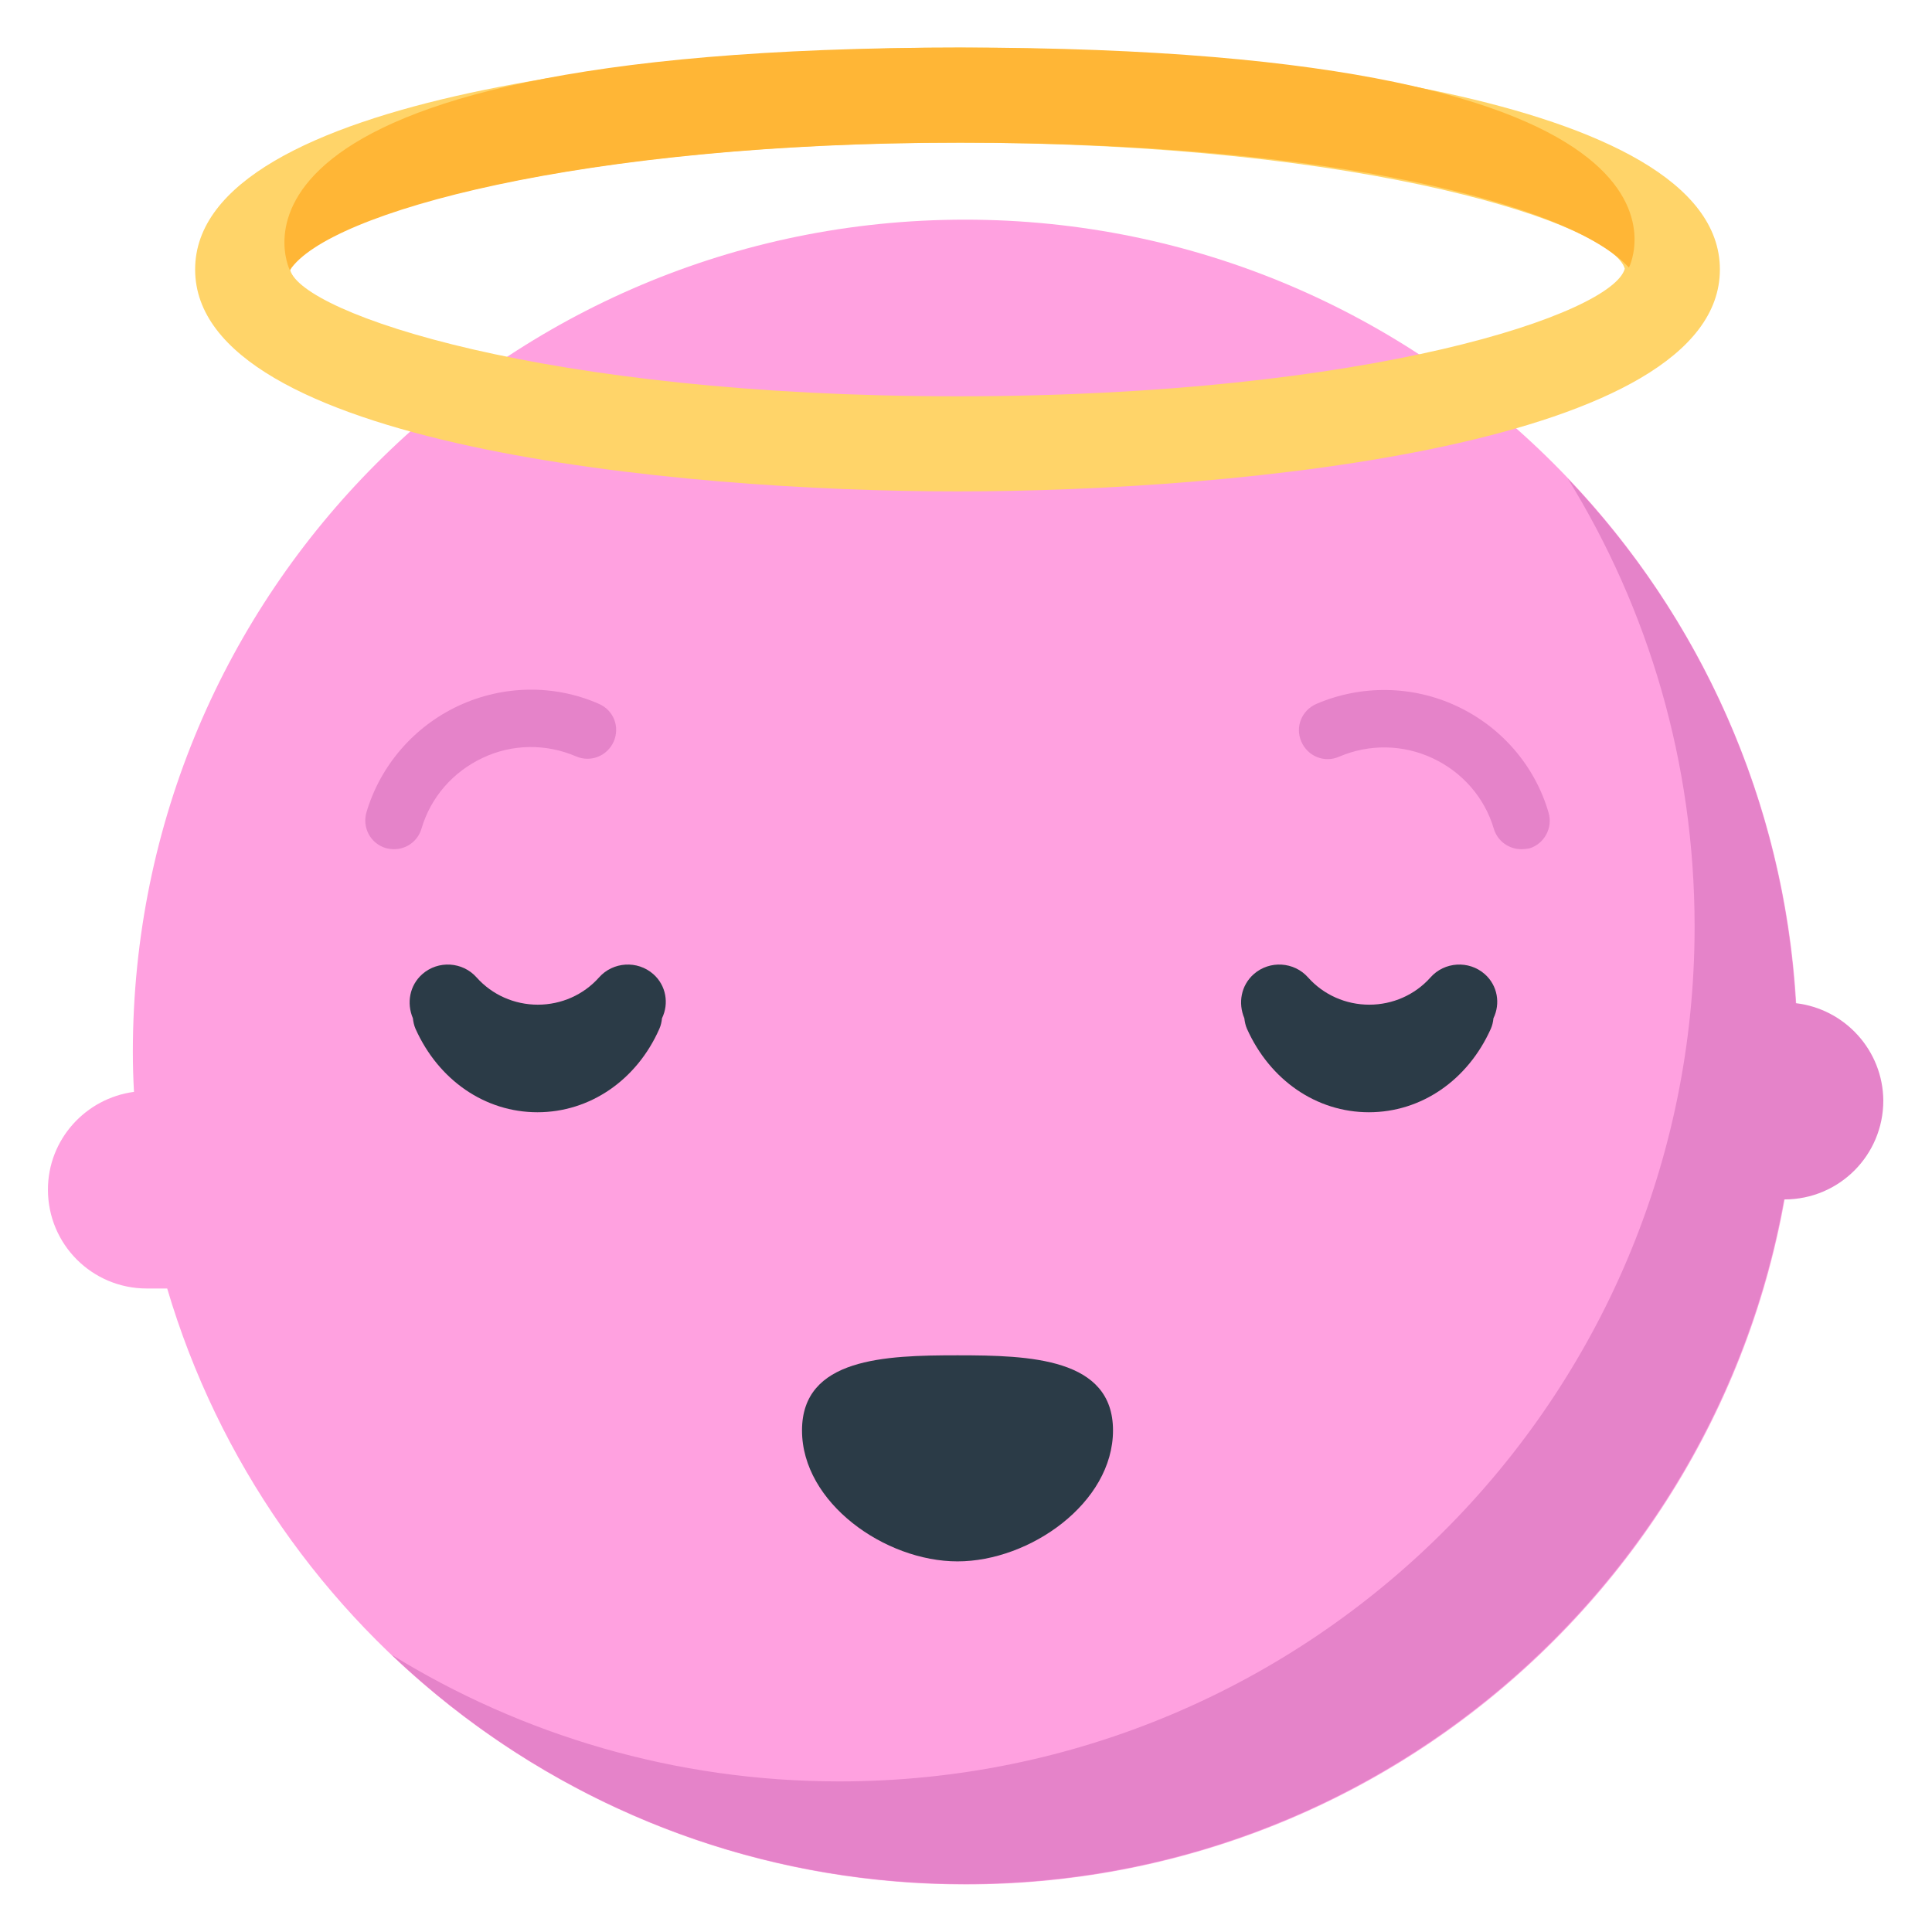
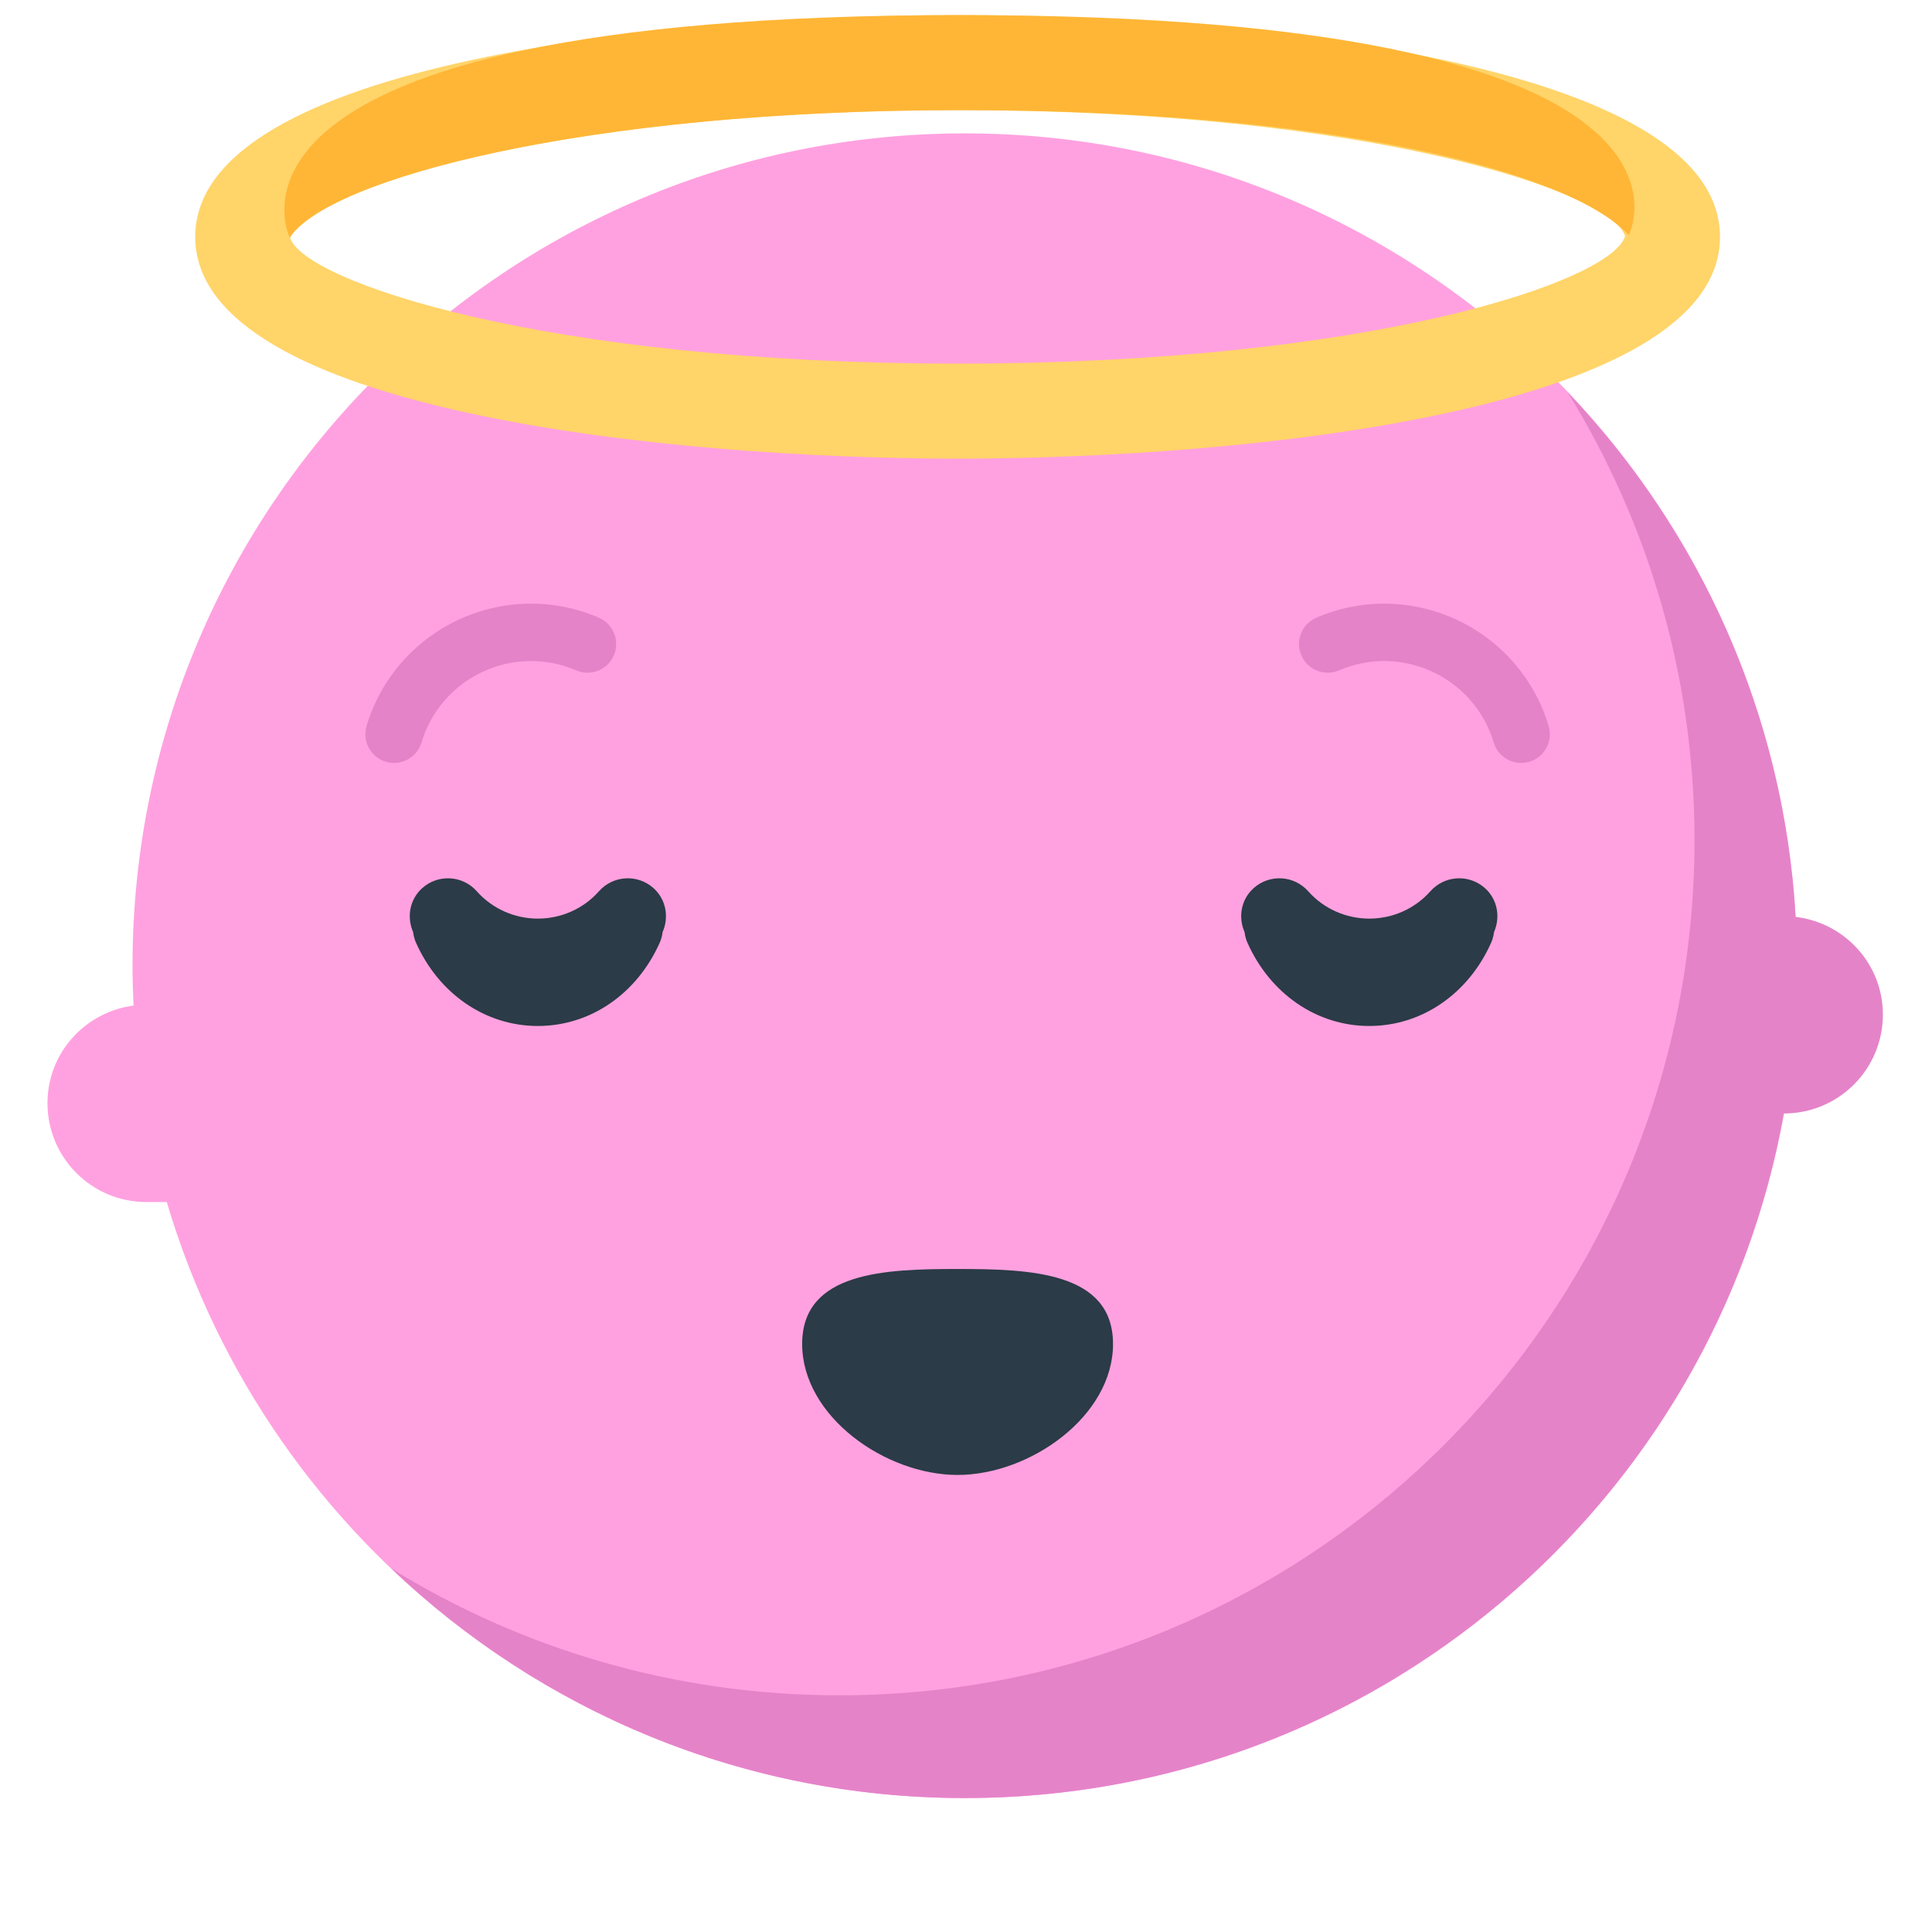
- <svg xmlns="http://www.w3.org/2000/svg" version="1.1" id="Layer_1" x="0px" y="0px" width="511.9px" height="511.9px" viewBox="0 0 511.9 511.9" enable-background="new 0 0 511.9 511.9" xml:space="preserve">
-   <path fill="#FFA1E0" d="M255.7,58.2c-121.8,0-220.5,98.7-220.5,220.5c0,3.5,0.1,7.1,0.3,10.6c-12.8,1.7-22.8,12.6-22.8,25.9  c0,14.5,11.7,26.2,26.2,26.2h5.4c27,91.3,111.4,157.9,211.5,157.9c121.8,0,220.5-98.7,220.5-220.6  C476.2,156.9,377.4,58.2,255.7,58.2z" />
-   <path fill="#2B3B47" d="M393.4,258.1c-4.2-3.7-10.7-3.3-14.4,0.9c-4.1,4.6-10,7.2-16.2,7.2c-6.2,0-12.1-2.6-16.2-7.2  c-3.7-4.2-10.2-4.6-14.4-0.9c-3.4,3-4.2,7.7-2.5,11.7c0.1,0.9,0.3,1.9,0.7,2.8c6.1,13.6,18.4,22.1,32.3,22.1  c13.9,0,26.2-8.5,32.3-22.1c0.4-0.9,0.6-1.8,0.7-2.8C397.6,265.9,396.8,261.1,393.4,258.1z" />
-   <path fill="#2B3B47" d="M173.1,258.1c-4.2-3.7-10.7-3.3-14.4,0.9c-4.1,4.6-10,7.2-16.2,7.2h0c-6.2,0-12.1-2.6-16.2-7.2  c-3.7-4.2-10.2-4.6-14.4-0.9c-3.4,3-4.2,7.7-2.5,11.7c0.1,0.9,0.3,1.9,0.7,2.8c6.1,13.6,18.4,22.1,32.3,22.1  c13.9,0,26.3-8.5,32.3-22.1c0.4-0.9,0.6-1.8,0.7-2.8C177.3,265.9,176.5,261.1,173.1,258.1z" />
-   <path fill="#2B3B47" d="M294.9,379c0,19.2-22,34.7-41.2,34.7s-41.2-15.5-41.2-34.7s22-19.9,41.2-19.9S294.9,359.8,294.9,379z" />
-   <path fill="#FFD469" d="M253.7,130.2c-75,0-202-12.4-202-58.8c0-46.4,127-58.8,202-58.8c75,0,202,12.4,202,58.8  C455.7,117.8,328.8,130.2,253.7,130.2z M253.7,37.8c-110,0-173.6,22-176.8,33.8C80.2,83,143.8,105,253.7,105s173.6-22,176.8-33.8  C427.3,59.8,363.7,37.8,253.7,37.8z" />
-   <path fill="#FFB636" d="M76.8,71.6c10-15.4,77.6-33.8,177.6-33.8c98.9,0,161.8,16.4,177.2,33.1c0,0,29.8-58.3-177.2-58.3  S76.8,71.6,76.8,71.6z" />
-   <path fill="#E583C9" d="M475.8,265.8c-3.1-53.8-25.5-102.4-60.4-139c21.3,34.5,33.6,75.2,33.6,118.7C449,370.6,347.5,472,222.4,472  c-43.5,0-84.2-12.3-118.7-33.6c39.6,37.7,93.1,60.8,152,60.8c108.4,0,198.5-78.3,217-181.4h0.1c14.5,0,26.2-11.7,26.2-26.2  C498.9,278.3,488.8,267.3,475.8,265.8z" />
-   <path fill="#E583C9" d="M403.1,225c-3.3,0-6.3-2.1-7.3-5.4c-2.4-8.2-8.3-15-16.2-18.7c-7.9-3.7-16.9-3.8-24.8-0.4  c-3.9,1.7-8.3-0.1-10-4c-1.7-3.9,0.1-8.3,4-10c11.9-5.1,25.5-4.9,37.2,0.6c11.8,5.5,20.7,15.8,24.3,28.2c1.2,4-1.1,8.3-5.1,9.5  C404.5,224.9,403.8,225,403.1,225z" />
-   <path fill="#E583C9" d="M104.4,225c-0.7,0-1.4-0.1-2.2-0.3c-4-1.2-6.3-5.4-5.1-9.5c3.7-12.4,12.6-22.7,24.4-28.2  c11.8-5.5,25.4-5.7,37.2-0.5c3.9,1.7,5.6,6.1,3.9,10c-1.7,3.8-6.1,5.6-10,3.9c-7.9-3.4-16.9-3.3-24.7,0.4  c-7.9,3.7-13.8,10.5-16.2,18.7C110.7,222.9,107.7,225,104.4,225z" />
+ <svg xmlns="http://www.w3.org/2000/svg" version="1.1" x="0px" y="0px" viewBox="0 0 511.92 511.92" enable-background="new 0 0 511.92 511.92" xml:space="preserve">
+   <g id="Layer_2">
+     <path fill="#FFA1E0" d="M255.65,35.344c-121.8,0-220.532,98.746-220.532,220.531c0,3.545,0.102,7.066,0.267,10.571   c-12.848,1.682-22.803,12.553-22.803,25.859c0,14.471,11.731,26.202,26.202,26.202h5.409   c26.994,91.291,111.42,157.922,211.457,157.922c121.796,0,220.529-98.744,220.529-220.554   C476.179,134.09,377.446,35.344,255.65,35.344z" />
+   </g>
+   <g id="Layer_3">
+     <path fill="#2B3B47" d="M395.874,246.967c-0.128,0.931-0.339,1.861-0.74,2.764c-6.065,13.646-18.448,22.124-32.314,22.124   c-13.867,0-26.249-8.478-32.315-22.124c-0.401-0.901-0.612-1.83-0.74-2.76c-1.727-3.95-0.941-8.673,2.456-11.684   c4.238-3.742,10.679-3.343,14.415,0.871c4.079,4.607,9.98,7.247,16.191,7.247c6.204-0.003,12.098-2.643,16.177-7.244   c3.729-4.218,10.184-4.617,14.415-0.878C396.815,238.295,397.601,243.019,395.874,246.967z M173.114,235.283   c-4.231-3.736-10.686-3.346-14.415,0.878c-4.072,4.6-9.966,7.24-16.171,7.244h-0.003c-6.211,0-12.111-2.643-16.191-7.247   c-3.746-4.224-10.194-4.61-14.415-0.871c-3.399,3.011-4.182,7.735-2.456,11.684c0.128,0.93,0.339,1.86,0.74,2.761   c6.062,13.646,18.444,22.124,32.314,22.124c13.871,0,26.252-8.478,32.315-22.124c0.401-0.901,0.612-1.83,0.739-2.76   C177.3,243.021,176.514,238.296,173.114,235.283z M253.732,336.242c-19.164,0-41.185,0.709-41.185,19.874s22.021,34.7,41.185,34.7   s41.185-15.536,41.185-34.7S272.896,336.242,253.732,336.242z" />
+   </g>
+   <g id="Layer_4">
+     <path fill="#E583C9" d="M475.767,242.946c-3.117-53.791-25.503-102.381-60.396-139.023c21.309,34.516,33.618,75.175,33.618,118.727   c0,125.133-101.443,226.553-226.577,226.553c-43.541,0-84.199-12.286-118.739-33.607c39.56,37.671,93.054,60.833,151.977,60.833   c108.424,0,198.504-78.275,216.992-181.39h0.063c14.47,0,26.201-11.73,26.201-26.2C498.906,255.416,488.776,244.48,475.767,242.946   z" />
+   </g>
+   <g id="Layer_5">
+     <path fill="#E583C9" d="M403.061,202.159c-3.28,0-6.31-2.138-7.287-5.442c-2.442-8.23-8.349-15.048-16.19-18.708   c-7.854-3.66-16.87-3.802-24.764-0.383c-3.855,1.67-8.336-0.102-9.999-3.95c-1.67-3.855,0.099-8.333,3.954-10.003   c11.867-5.148,25.45-4.944,37.238,0.554c11.788,5.501,20.659,15.765,24.335,28.16c1.195,4.026-1.096,8.26-5.122,9.455   C404.499,202.057,403.773,202.159,403.061,202.159z M111.691,196.721c2.452-8.24,8.359-15.062,16.213-18.721   c7.848-3.65,16.864-3.792,24.731-0.376c3.855,1.67,8.329-0.096,10.003-3.944c1.673-3.855-0.092-8.333-3.944-10.003   c-11.857-5.155-25.417-4.953-37.215,0.538c-11.791,5.498-20.672,15.765-24.361,28.17c-1.198,4.026,1.096,8.26,5.118,9.455   c0.723,0.218,1.452,0.32,2.171,0.32C107.685,202.159,110.711,200.021,111.691,196.721z" />
+   </g>
+   <g id="Layer_6">
+     <path fill="#FFD469" d="M253.738,121.525c-75.024,0-202.005-12.377-202.005-58.756C51.734,16.379,178.714,4,253.738,4   c75.026,0,202.007,12.379,202.007,58.769C455.745,109.147,328.764,121.525,253.738,121.525z M253.738,29.185   c-109.984,0-173.586,21.994-176.845,33.787c3.27,11.383,66.883,33.368,176.845,33.368s173.577-21.985,176.848-33.78   C427.327,51.178,363.726,29.185,253.738,29.185z" />
+   </g>
+   <g id="Layer_7">
+     <path fill="#FFB636" d="M76.78,62.972c9.988-15.377,77.615-33.787,177.605-33.787c98.946,0,161.801,16.365,177.197,33.133   c0,0,29.779-58.317-177.197-58.317S76.78,62.972,76.78,62.972z" />
+   </g>
</svg>
